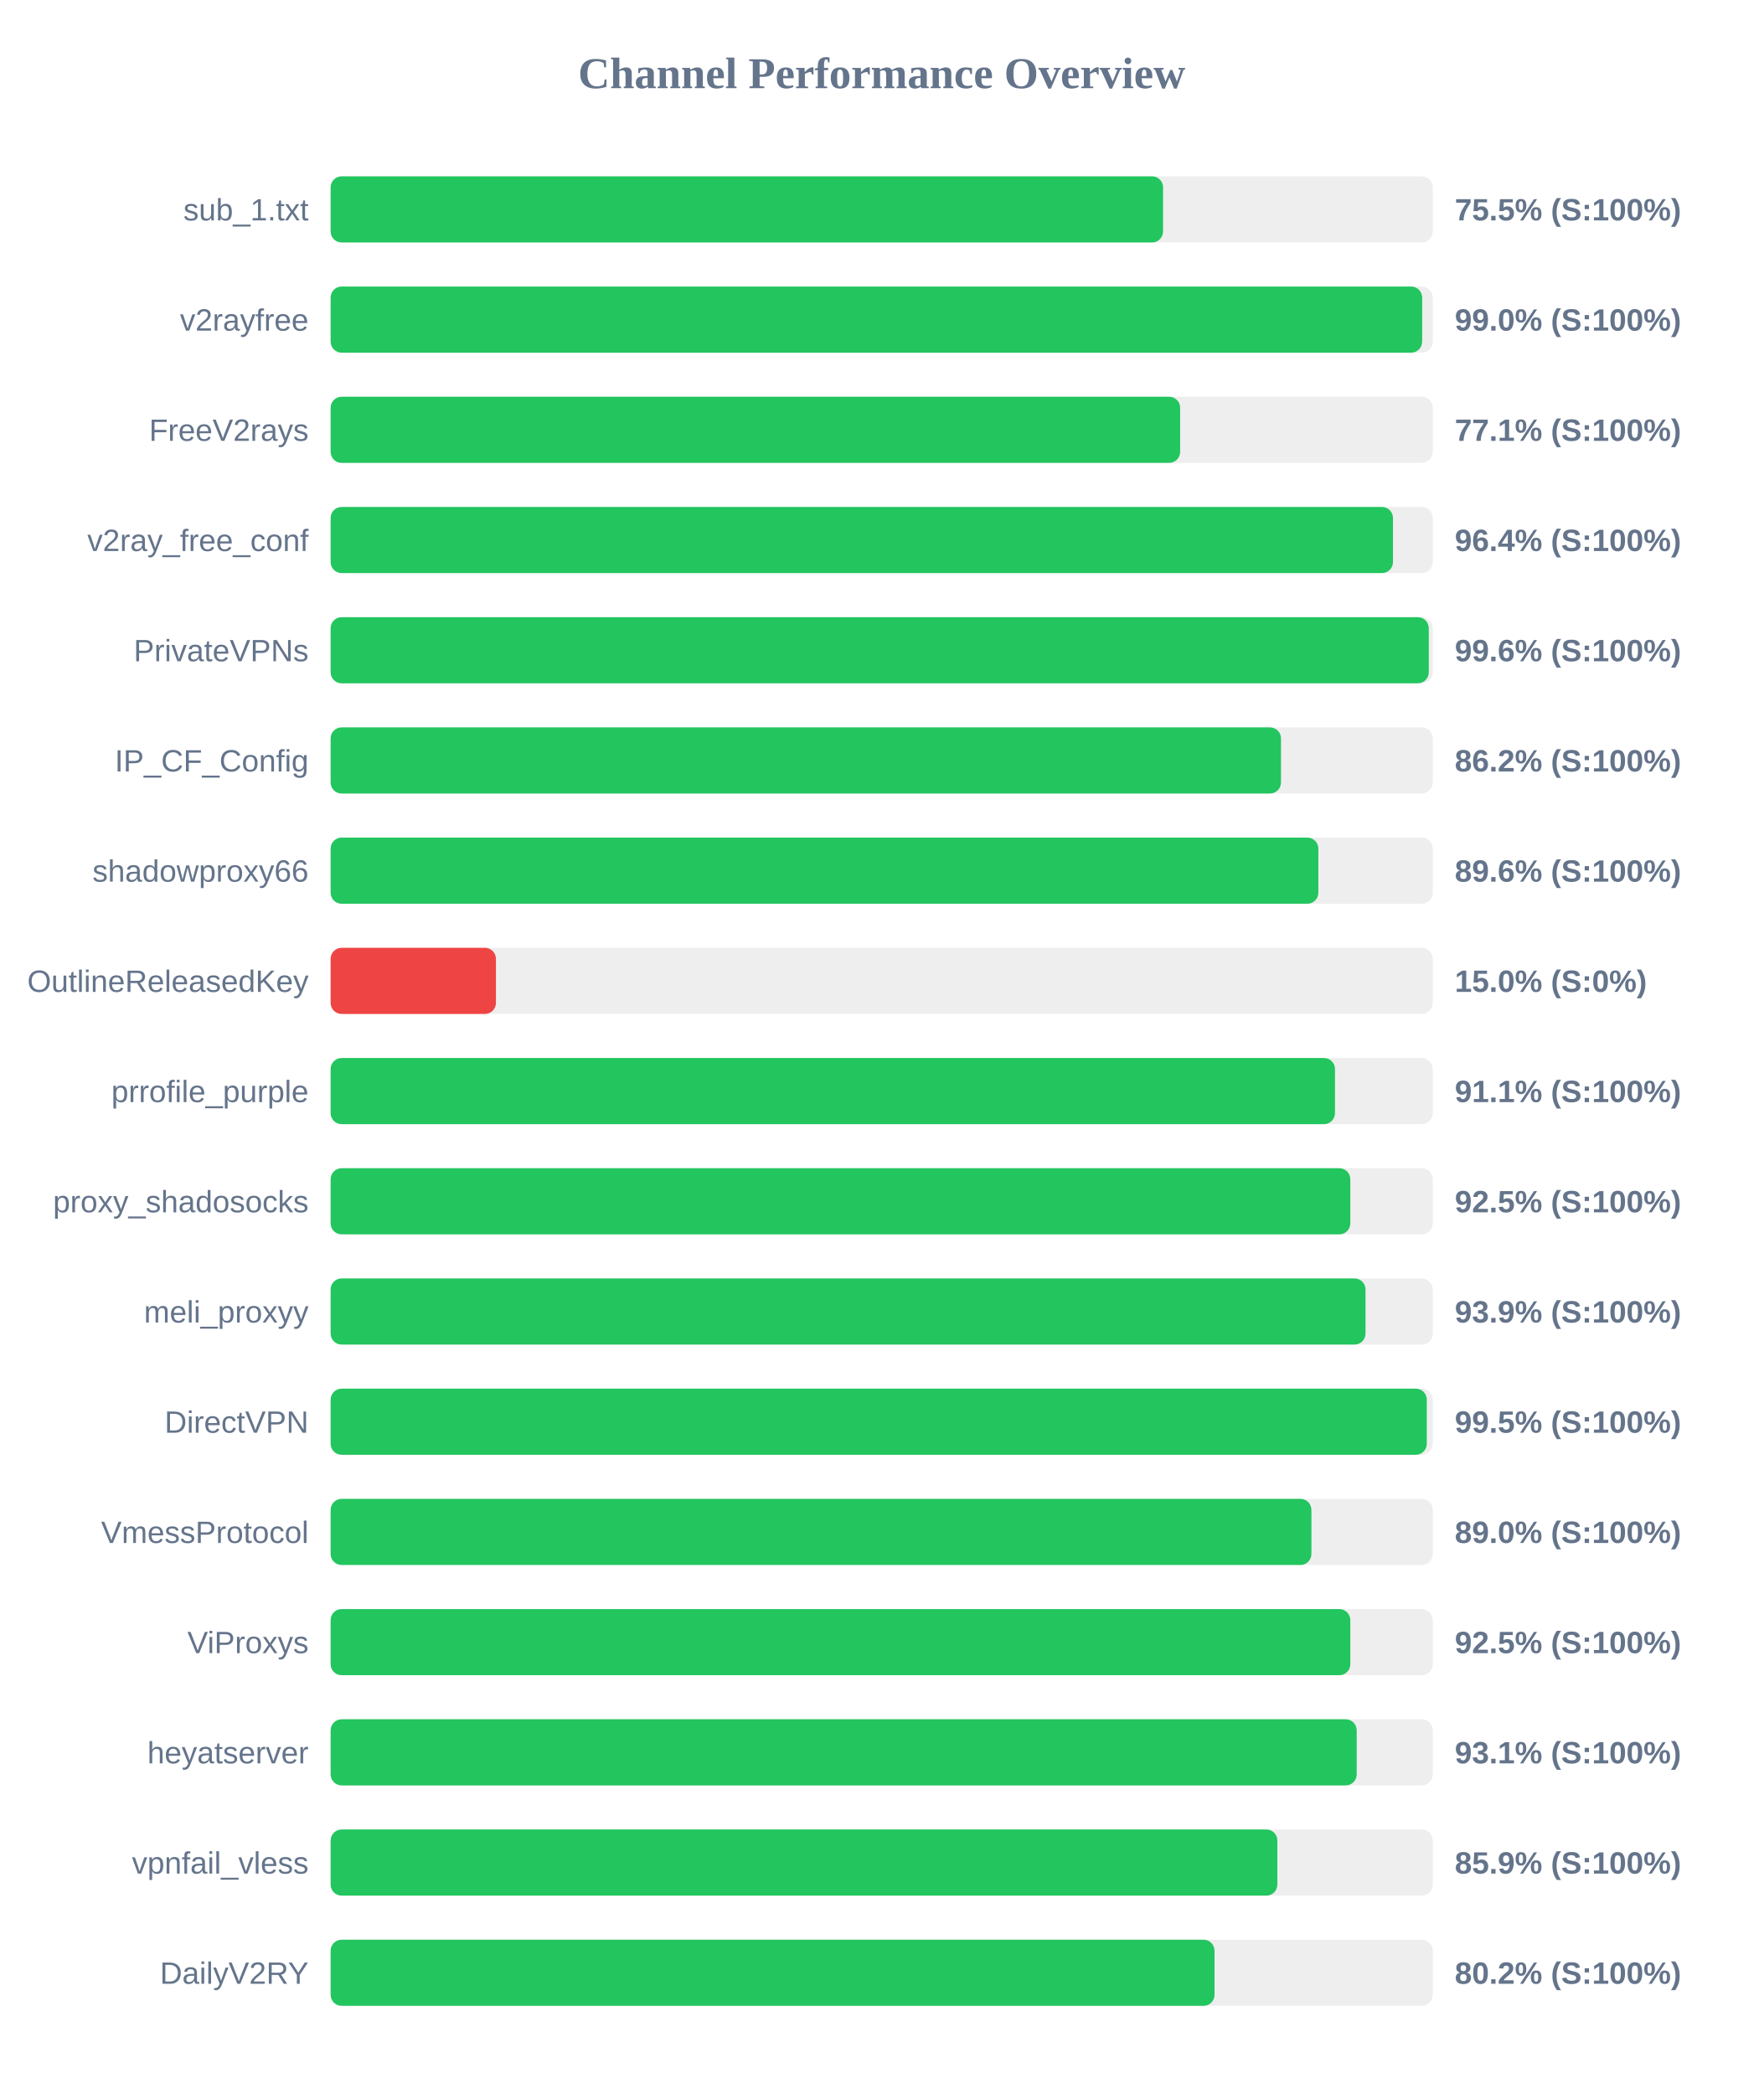
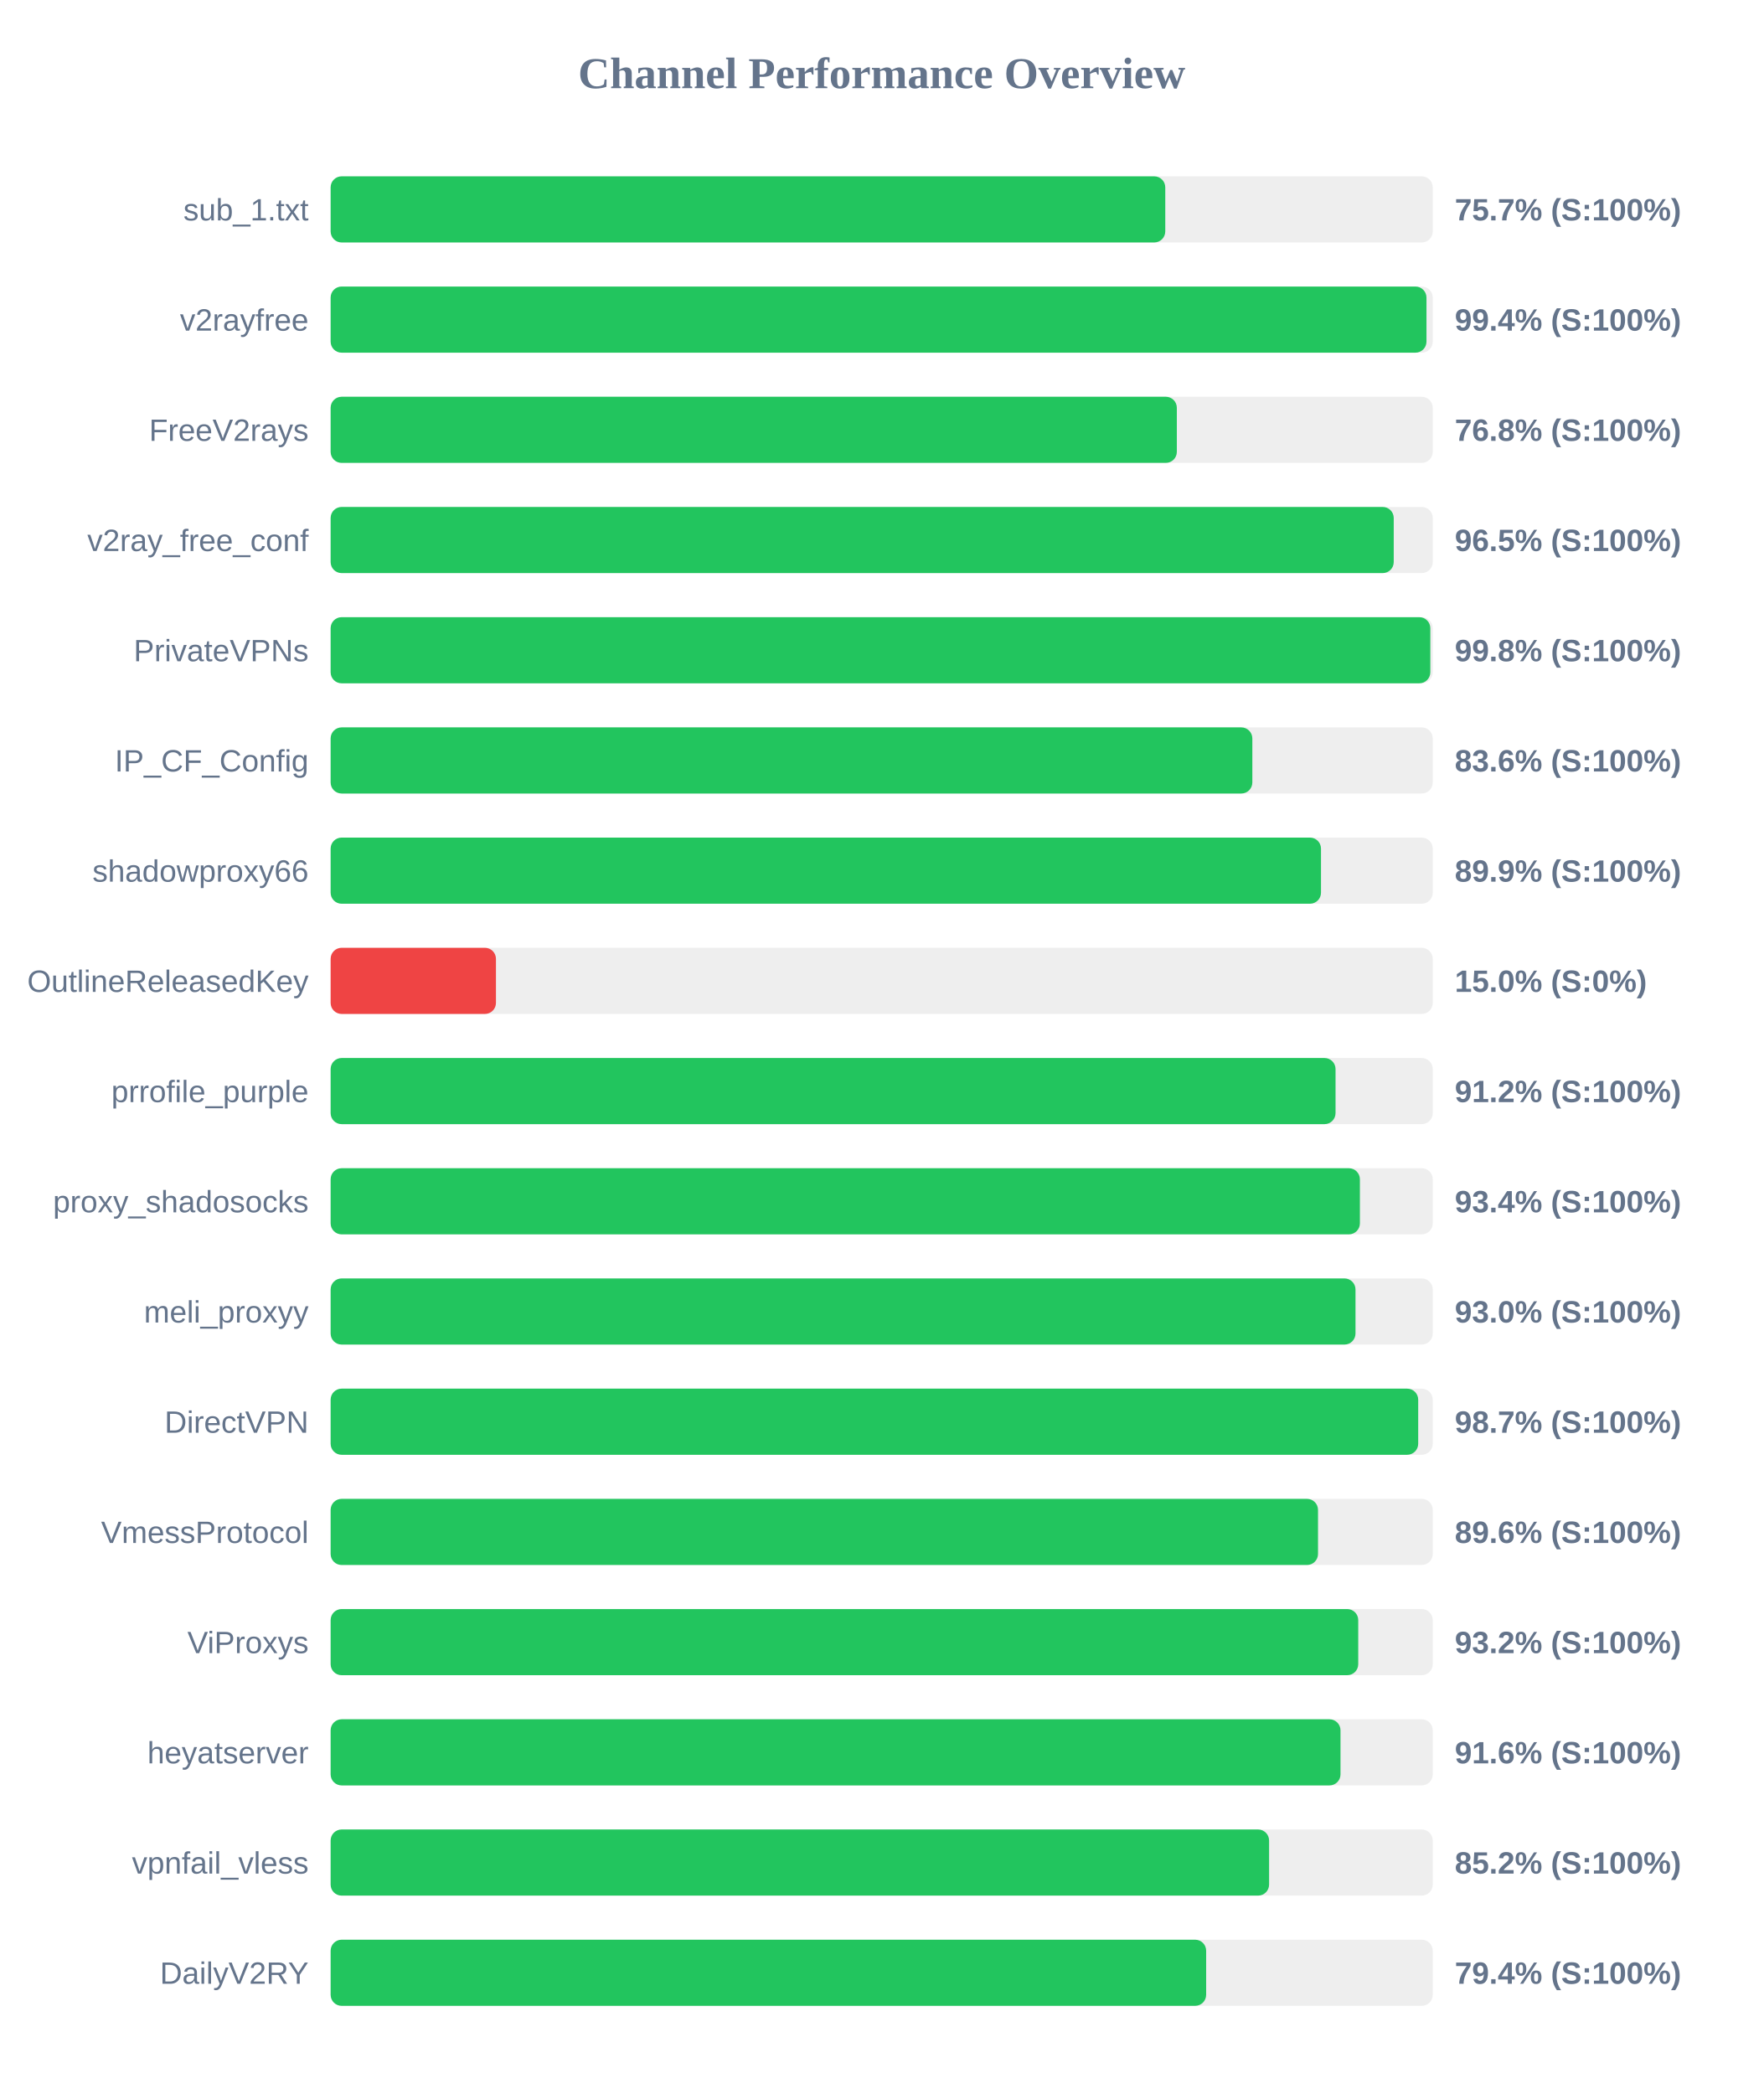
<svg xmlns="http://www.w3.org/2000/svg" width="800" height="950" version="1.1">
  <style>
        .row { font: 14px Arial; fill: #64748b; }
        .score { font: bold 14px Arial; fill: #64748b; }
    </style>
  <text x="400" y="40" text-anchor="middle" font-size="20px" font-weight="bold" fill="#64748b">Channel Performance Overview</text>
  <rect x="150" y="80" width="500" height="30" fill="#eee" rx="5" />
-   <rect x="150" y="80" width="377.65" height="30" fill="#22c55e" rx="5" />
+   <rect x="150" y="80" width="378.65" height="30" fill="#22c55e" rx="5" />
  <text x="140" y="100" text-anchor="end" class="row">sub_1.txt</text>
-   <text x="660" y="100" text-anchor="start" class="score">75.5% (S:100%)</text>
+   <text x="660" y="100" text-anchor="start" class="score">75.7% (S:100%)</text>
  <rect x="150" y="130" width="500" height="30" fill="#eee" rx="5" />
-   <rect x="150" y="130" width="495.2" height="30" fill="#22c55e" rx="5" />
+   <rect x="150" y="130" width="497.15" height="30" fill="#22c55e" rx="5" />
  <text x="140" y="150" text-anchor="end" class="row">v2rayfree</text>
-   <text x="660" y="150" text-anchor="start" class="score">99.0% (S:100%)</text>
+   <text x="660" y="150" text-anchor="start" class="score">99.4% (S:100%)</text>
  <rect x="150" y="180" width="500" height="30" fill="#eee" rx="5" />
-   <rect x="150" y="180" width="385.4" height="30" fill="#22c55e" rx="5" />
+   <rect x="150" y="180" width="383.9" height="30" fill="#22c55e" rx="5" />
  <text x="140" y="200" text-anchor="end" class="row">FreeV2rays</text>
-   <text x="660" y="200" text-anchor="start" class="score">77.1% (S:100%)</text>
+   <text x="660" y="200" text-anchor="start" class="score">76.8% (S:100%)</text>
  <rect x="150" y="230" width="500" height="30" fill="#eee" rx="5" />
-   <rect x="150" y="230" width="481.95" height="30" fill="#22c55e" rx="5" />
+   <rect x="150" y="230" width="482.3" height="30" fill="#22c55e" rx="5" />
  <text x="140" y="250" text-anchor="end" class="row">v2ray_free_conf</text>
-   <text x="660" y="250" text-anchor="start" class="score">96.4% (S:100%)</text>
+   <text x="660" y="250" text-anchor="start" class="score">96.5% (S:100%)</text>
  <rect x="150" y="280" width="500" height="30" fill="#eee" rx="5" />
-   <rect x="150" y="280" width="498.2" height="30" fill="#22c55e" rx="5" />
+   <rect x="150" y="280" width="498.9" height="30" fill="#22c55e" rx="5" />
  <text x="140" y="300" text-anchor="end" class="row">PrivateVPNs</text>
-   <text x="660" y="300" text-anchor="start" class="score">99.6% (S:100%)</text>
+   <text x="660" y="300" text-anchor="start" class="score">99.8% (S:100%)</text>
  <rect x="150" y="330" width="500" height="30" fill="#eee" rx="5" />
-   <rect x="150" y="330" width="431.15" height="30" fill="#22c55e" rx="5" />
+   <rect x="150" y="330" width="418.15" height="30" fill="#22c55e" rx="5" />
  <text x="140" y="350" text-anchor="end" class="row">IP_CF_Config</text>
-   <text x="660" y="350" text-anchor="start" class="score">86.2% (S:100%)</text>
+   <text x="660" y="350" text-anchor="start" class="score">83.6% (S:100%)</text>
  <rect x="150" y="380" width="500" height="30" fill="#eee" rx="5" />
-   <rect x="150" y="380" width="448.1" height="30" fill="#22c55e" rx="5" />
+   <rect x="150" y="380" width="449.3" height="30" fill="#22c55e" rx="5" />
  <text x="140" y="400" text-anchor="end" class="row">shadowproxy66</text>
-   <text x="660" y="400" text-anchor="start" class="score">89.6% (S:100%)</text>
+   <text x="660" y="400" text-anchor="start" class="score">89.9% (S:100%)</text>
  <rect x="150" y="430" width="500" height="30" fill="#eee" rx="5" />
  <rect x="150" y="430" width="75.0" height="30" fill="#ef4444" rx="5" />
  <text x="140" y="450" text-anchor="end" class="row">OutlineReleasedKey</text>
  <text x="660" y="450" text-anchor="start" class="score">15.0% (S:0%)</text>
  <rect x="150" y="480" width="500" height="30" fill="#eee" rx="5" />
-   <rect x="150" y="480" width="455.65" height="30" fill="#22c55e" rx="5" />
+   <rect x="150" y="480" width="455.9" height="30" fill="#22c55e" rx="5" />
  <text x="140" y="500" text-anchor="end" class="row">prrofile_purple</text>
-   <text x="660" y="500" text-anchor="start" class="score">91.1% (S:100%)</text>
+   <text x="660" y="500" text-anchor="start" class="score">91.2% (S:100%)</text>
  <rect x="150" y="530" width="500" height="30" fill="#eee" rx="5" />
-   <rect x="150" y="530" width="462.6" height="30" fill="#22c55e" rx="5" />
+   <rect x="150" y="530" width="466.95" height="30" fill="#22c55e" rx="5" />
  <text x="140" y="550" text-anchor="end" class="row">proxy_shadosocks</text>
-   <text x="660" y="550" text-anchor="start" class="score">92.5% (S:100%)</text>
+   <text x="660" y="550" text-anchor="start" class="score">93.4% (S:100%)</text>
  <rect x="150" y="580" width="500" height="30" fill="#eee" rx="5" />
-   <rect x="150" y="580" width="469.5" height="30" fill="#22c55e" rx="5" />
+   <rect x="150" y="580" width="464.95" height="30" fill="#22c55e" rx="5" />
  <text x="140" y="600" text-anchor="end" class="row">meli_proxyy</text>
-   <text x="660" y="600" text-anchor="start" class="score">93.9% (S:100%)</text>
+   <text x="660" y="600" text-anchor="start" class="score">93.0% (S:100%)</text>
  <rect x="150" y="630" width="500" height="30" fill="#eee" rx="5" />
-   <rect x="150" y="630" width="497.3" height="30" fill="#22c55e" rx="5" />
+   <rect x="150" y="630" width="493.4" height="30" fill="#22c55e" rx="5" />
  <text x="140" y="650" text-anchor="end" class="row">DirectVPN</text>
-   <text x="660" y="650" text-anchor="start" class="score">99.5% (S:100%)</text>
+   <text x="660" y="650" text-anchor="start" class="score">98.7% (S:100%)</text>
  <rect x="150" y="680" width="500" height="30" fill="#eee" rx="5" />
-   <rect x="150" y="680" width="444.95" height="30" fill="#22c55e" rx="5" />
+   <rect x="150" y="680" width="447.95" height="30" fill="#22c55e" rx="5" />
  <text x="140" y="700" text-anchor="end" class="row">VmessProtocol</text>
-   <text x="660" y="700" text-anchor="start" class="score">89.0% (S:100%)</text>
+   <text x="660" y="700" text-anchor="start" class="score">89.6% (S:100%)</text>
  <rect x="150" y="730" width="500" height="30" fill="#eee" rx="5" />
-   <rect x="150" y="730" width="462.6" height="30" fill="#22c55e" rx="5" />
+   <rect x="150" y="730" width="466.2" height="30" fill="#22c55e" rx="5" />
  <text x="140" y="750" text-anchor="end" class="row">ViProxys</text>
-   <text x="660" y="750" text-anchor="start" class="score">92.5% (S:100%)</text>
+   <text x="660" y="750" text-anchor="start" class="score">93.2% (S:100%)</text>
  <rect x="150" y="780" width="500" height="30" fill="#eee" rx="5" />
-   <rect x="150" y="780" width="465.5" height="30" fill="#22c55e" rx="5" />
+   <rect x="150" y="780" width="458.15" height="30" fill="#22c55e" rx="5" />
  <text x="140" y="800" text-anchor="end" class="row">heyatserver</text>
-   <text x="660" y="800" text-anchor="start" class="score">93.1% (S:100%)</text>
+   <text x="660" y="800" text-anchor="start" class="score">91.6% (S:100%)</text>
  <rect x="150" y="830" width="500" height="30" fill="#eee" rx="5" />
-   <rect x="150" y="830" width="429.5" height="30" fill="#22c55e" rx="5" />
+   <rect x="150" y="830" width="425.75" height="30" fill="#22c55e" rx="5" />
  <text x="140" y="850" text-anchor="end" class="row">vpnfail_vless</text>
-   <text x="660" y="850" text-anchor="start" class="score">85.9% (S:100%)</text>
+   <text x="660" y="850" text-anchor="start" class="score">85.2% (S:100%)</text>
  <rect x="150" y="880" width="500" height="30" fill="#eee" rx="5" />
-   <rect x="150" y="880" width="401.0" height="30" fill="#22c55e" rx="5" />
+   <rect x="150" y="880" width="397.2" height="30" fill="#22c55e" rx="5" />
  <text x="140" y="900" text-anchor="end" class="row">DailyV2RY</text>
-   <text x="660" y="900" text-anchor="start" class="score">80.2% (S:100%)</text>
+   <text x="660" y="900" text-anchor="start" class="score">79.4% (S:100%)</text>
</svg>
